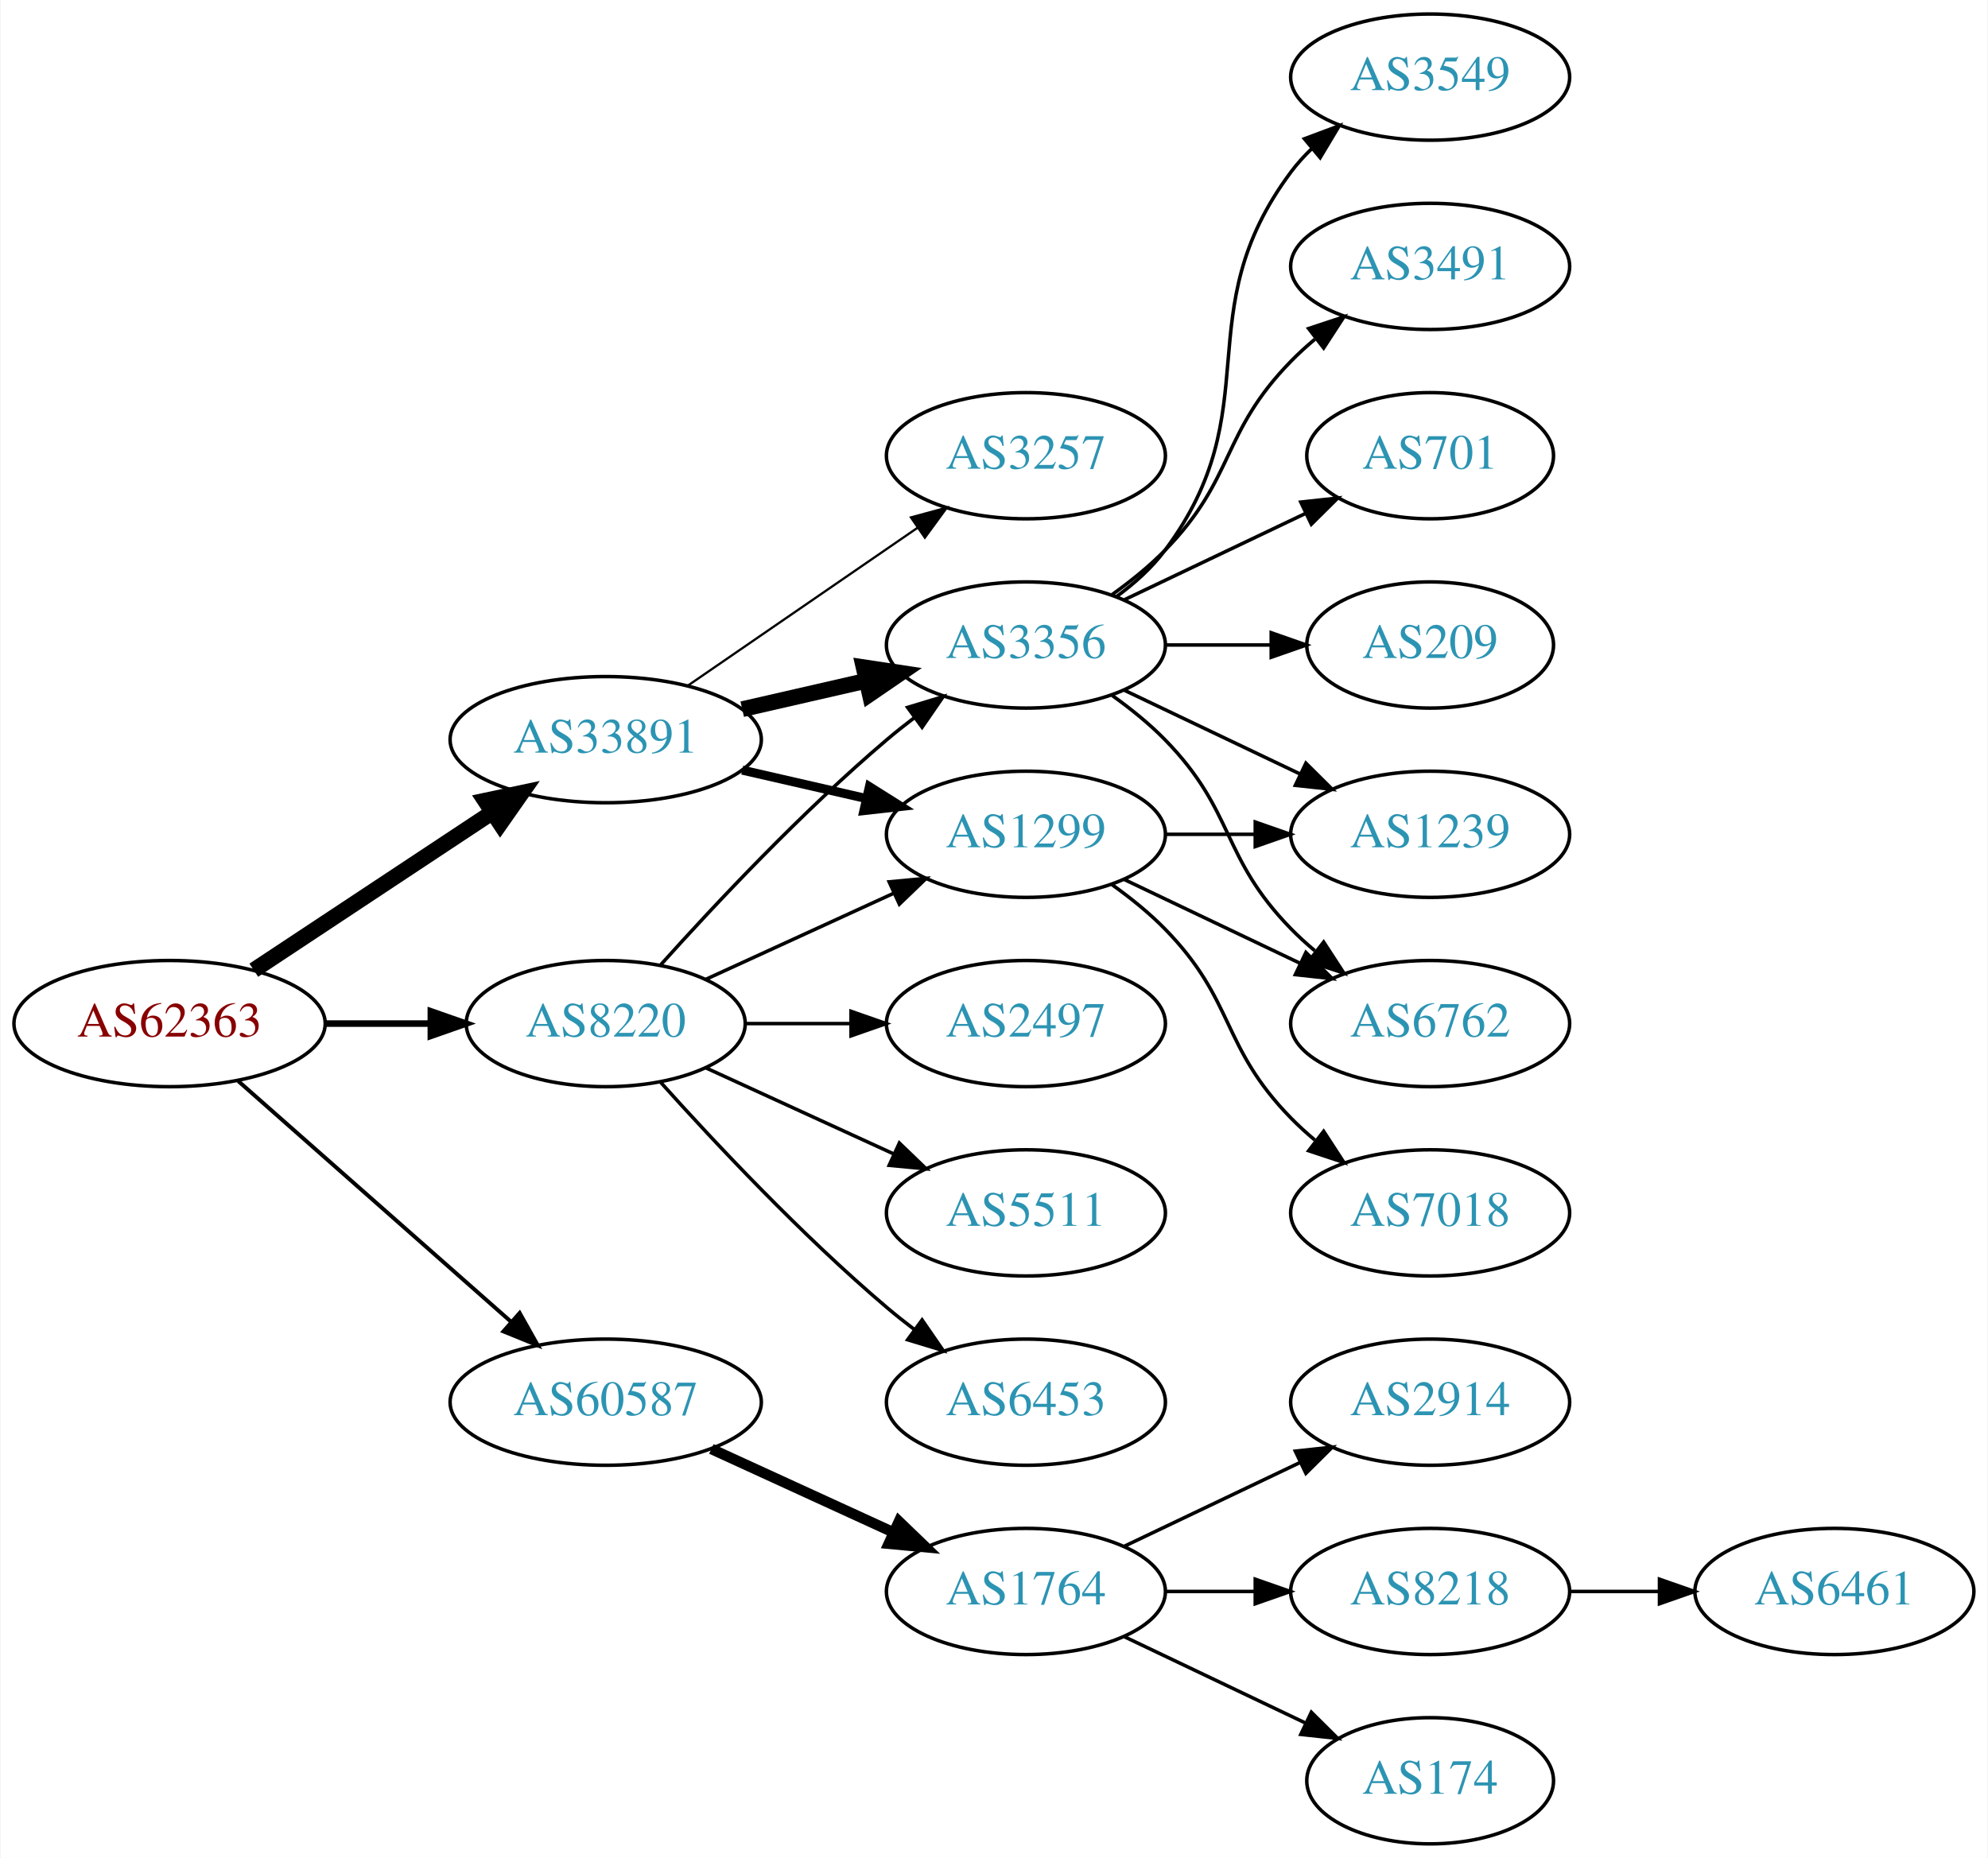
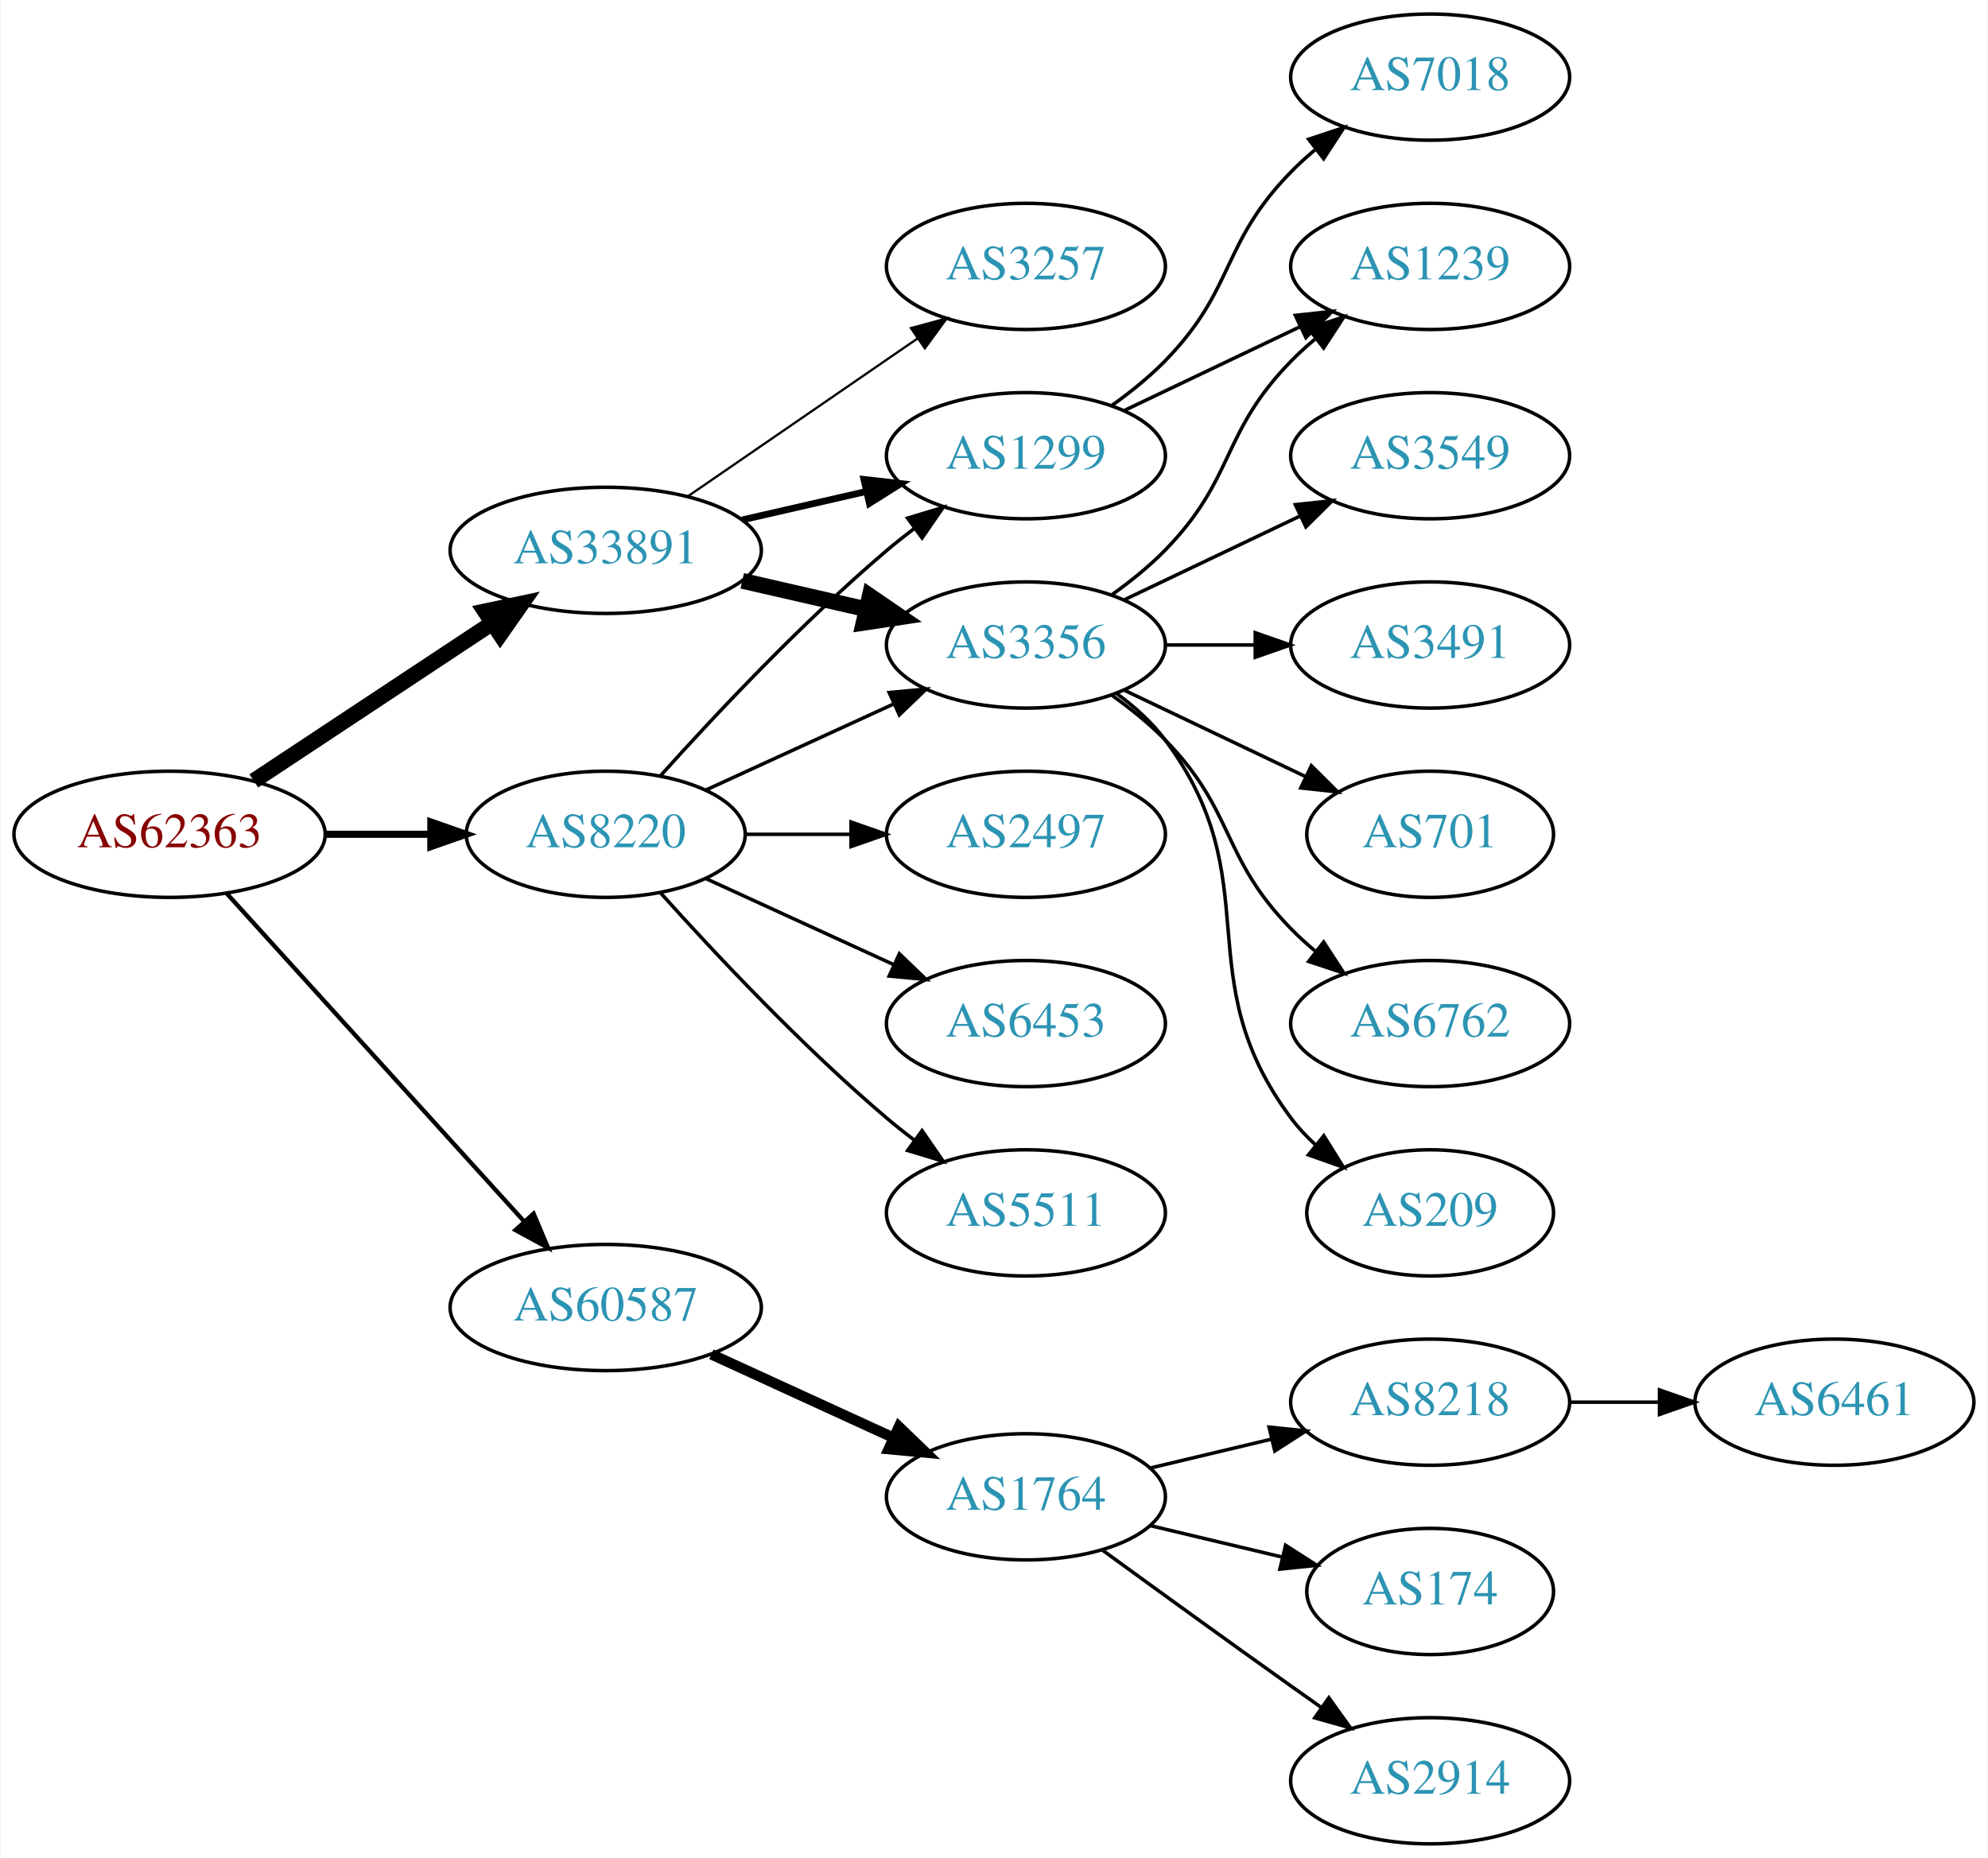
<svg xmlns="http://www.w3.org/2000/svg" xmlns:xlink="http://www.w3.org/1999/xlink" width="567pt" height="530pt" viewBox="0.00 0.00 566.66 530.00">
  <g id="graph0" class="graph" transform="scale(1 1) rotate(0) translate(4 526)">
    <polygon fill="white" stroke="none" points="-4,4 -4,-526 562.663,-526 562.663,4 -4,4" />
    <g id="node1" class="node">
      <g id="a_node1">
        <a xlink:href="/asn/62363" xlink:title="AS62363 ~ Ertl &amp; Gross OG [AT]">
-           <ellipse fill="#ffffff" stroke="black" cx="44.196" cy="-234" rx="44.393" ry="18" />
-           <text text-anchor="middle" x="44.196" y="-230.3" font-family="Times,serif" font-size="14.00" fill="#880000">AS62363</text>
+           <ellipse fill="#ffffff" stroke="black" cx="44.196" cy="-288" rx="44.393" ry="18" />
+           <text text-anchor="middle" x="44.196" y="-284.3" font-family="Times,serif" font-size="14.00" fill="#880000">AS62363</text>
        </a>
      </g>
    </g>
    <g id="node2" class="node">
      <g id="a_node2">
        <a xlink:href="/asn/8220" xlink:title="AS8220 ~ COLT [GB]">
-           <ellipse fill="#ffffff" stroke="black" cx="168.588" cy="-234" rx="39.794" ry="18" />
-           <text text-anchor="middle" x="168.588" y="-230.3" font-family="Times,serif" font-size="14.00" fill="#2c94b3">AS8220</text>
+           <ellipse fill="#ffffff" stroke="black" cx="168.588" cy="-288" rx="39.794" ry="18" />
+           <text text-anchor="middle" x="168.588" y="-284.3" font-family="Times,serif" font-size="14.00" fill="#2c94b3">AS8220</text>
        </a>
      </g>
    </g>
    <g id="edge1" class="edge">
-       <path fill="none" stroke="black" stroke-width="1.875" d="M88.692,-234C98.381,-234 108.717,-234 118.61,-234" />
-       <polygon fill="black" stroke="black" stroke-width="1.875" points="118.713,-237.5 128.713,-234 118.713,-230.5 118.713,-237.5" />
+       <path fill="none" stroke="black" stroke-width="2.045" d="M88.692,-288C98.381,-288 108.717,-288 118.61,-288" />
+       <polygon fill="black" stroke="black" stroke-width="2.045" points="118.713,-291.5 128.713,-288 118.713,-284.5 118.713,-291.5" />
    </g>
    <g id="node3" class="node">
      <g id="a_node3">
        <a xlink:href="/asn/33891" xlink:title="AS33891 ~ CORE-BACKBONE GMBH GLOBAL NETWORK [DE]">
-           <ellipse fill="#ffffff" stroke="black" cx="168.588" cy="-315" rx="44.393" ry="18" />
-           <text text-anchor="middle" x="168.588" y="-311.3" font-family="Times,serif" font-size="14.00" fill="#2c94b3">AS33891</text>
+           <ellipse fill="#ffffff" stroke="black" cx="168.588" cy="-369" rx="44.393" ry="18" />
+           <text text-anchor="middle" x="168.588" y="-365.3" font-family="Times,serif" font-size="14.00" fill="#2c94b3">AS33891</text>
        </a>
      </g>
    </g>
    <g id="edge2" class="edge">
-       <path fill="none" stroke="black" stroke-width="4.5" d="M68.217,-249.235C87.449,-261.963 115.056,-280.234 136.294,-294.289" />
-       <polygon fill="black" stroke="black" stroke-width="4.5" points="134.158,-297.597 144.67,-299.833 138.504,-291.03 134.158,-297.597" />
+       <path fill="none" stroke="black" stroke-width="4.5" d="M68.217,-303.235C87.449,-315.963 115.056,-334.234 136.294,-348.289" />
+       <polygon fill="black" stroke="black" stroke-width="4.5" points="134.158,-351.597 144.67,-353.833 138.504,-345.03 134.158,-351.597" />
    </g>
    <g id="node4" class="node">
      <g id="a_node4">
        <a xlink:href="/asn/60587" xlink:title="AS60587 ~ XINON GmbH [AT]">
-           <ellipse fill="#ffffff" stroke="black" cx="168.588" cy="-126" rx="44.393" ry="18" />
-           <text text-anchor="middle" x="168.588" y="-122.3" font-family="Times,serif" font-size="14.00" fill="#2c94b3">AS60587</text>
+           <ellipse fill="#ffffff" stroke="black" cx="168.588" cy="-153" rx="44.393" ry="18" />
+           <text text-anchor="middle" x="168.588" y="-149.3" font-family="Times,serif" font-size="14.00" fill="#2c94b3">AS60587</text>
        </a>
      </g>
    </g>
    <g id="edge3" class="edge">
-       <path fill="none" stroke="black" stroke-width="1.125" d="M63.785,-217.597C84.482,-199.333 118.089,-169.678 141.434,-149.079" />
-       <polygon fill="black" stroke="black" stroke-width="1.125" points="144.043,-151.444 149.226,-142.203 139.412,-146.195 144.043,-151.444" />
+       <path fill="none" stroke="black" stroke-width="1.227" d="M60.45,-271.175C81.796,-247.63 120.718,-204.698 145.31,-177.574" />
+       <polygon fill="black" stroke="black" stroke-width="1.227" points="148.019,-179.796 152.142,-170.037 142.833,-175.095 148.019,-179.796" />
    </g>
    <g id="node5" class="node">
      <g id="a_node5">
+         <a xlink:href="/asn/2497" xlink:title="AS2497 ~ Internet Initiative Japan Inc. [JP]">
+           <ellipse fill="#ffffff" stroke="black" cx="288.431" cy="-288" rx="39.794" ry="18" />
+           <text text-anchor="middle" x="288.431" y="-284.3" font-family="Times,serif" font-size="14.00" fill="#2c94b3">AS2497</text>
+         </a>
+       </g>
+     </g>
+     <g id="edge4" class="edge">
+       <path fill="none" stroke="black" d="M208.501,-288C218.054,-288 228.404,-288 238.367,-288" />
+       <polygon fill="black" stroke="black" points="238.559,-291.5 248.559,-288 238.559,-284.5 238.559,-291.5" />
+     </g>
+     <g id="node6" class="node">
+       <g id="a_node6">
        <a xlink:href="/asn/3356" xlink:title="AS3356 ~ Level 3 Parent, LLC [US]">
          <ellipse fill="#ffffff" stroke="black" cx="288.431" cy="-342" rx="39.794" ry="18" />
          <text text-anchor="middle" x="288.431" y="-338.3" font-family="Times,serif" font-size="14.00" fill="#2c94b3">AS3356</text>
        </a>
      </g>
    </g>
-     <g id="edge4" class="edge">
-       <path fill="none" stroke="black" d="M184.234,-250.725C199.535,-267.765 224.632,-294.523 248.784,-315 251.281,-317.117 253.942,-319.232 256.653,-321.293" />
-       <polygon fill="black" stroke="black" points="254.69,-324.194 264.83,-327.266 258.819,-318.541 254.69,-324.194" />
-     </g>
-     <g id="node6" class="node">
-       <g id="a_node6">
-         <a xlink:href="/asn/1299" xlink:title="AS1299 ~ Telia Carrier [EU]">
-           <ellipse fill="#ffffff" stroke="black" cx="288.431" cy="-288" rx="39.794" ry="18" />
-           <text text-anchor="middle" x="288.431" y="-284.3" font-family="Times,serif" font-size="14.00" fill="#2c94b3">AS1299</text>
-         </a>
-       </g>
-     </g>
    <g id="edge5" class="edge">
-       <path fill="none" stroke="black" d="M197.217,-246.661C213.174,-253.973 233.445,-263.261 250.727,-271.181" />
-       <polygon fill="black" stroke="black" points="249.426,-274.435 259.975,-275.419 252.342,-268.071 249.426,-274.435" />
+       <path fill="none" stroke="black" d="M197.217,-300.661C213.174,-307.973 233.445,-317.261 250.727,-325.181" />
+       <polygon fill="black" stroke="black" points="249.426,-328.435 259.975,-329.419 252.342,-322.071 249.426,-328.435" />
    </g>
    <g id="node7" class="node">
      <g id="a_node7">
-         <a xlink:href="/asn/2497" xlink:title="AS2497 ~ Internet Initiative Japan Inc. [JP]">
+         <a xlink:href="/asn/6453" xlink:title="AS6453 ~ TATA COMMUNICATIONS (AMERICA) INC [US]">
          <ellipse fill="#ffffff" stroke="black" cx="288.431" cy="-234" rx="39.794" ry="18" />
-           <text text-anchor="middle" x="288.431" y="-230.3" font-family="Times,serif" font-size="14.00" fill="#2c94b3">AS2497</text>
+           <text text-anchor="middle" x="288.431" y="-230.3" font-family="Times,serif" font-size="14.00" fill="#2c94b3">AS6453</text>
        </a>
      </g>
    </g>
    <g id="edge6" class="edge">
-       <path fill="none" stroke="black" d="M208.501,-234C218.054,-234 228.404,-234 238.367,-234" />
-       <polygon fill="black" stroke="black" points="238.559,-237.5 248.559,-234 238.559,-230.5 238.559,-237.5" />
+       <path fill="none" stroke="black" d="M197.217,-275.339C213.174,-268.027 233.445,-258.739 250.727,-250.819" />
+       <polygon fill="black" stroke="black" points="252.342,-253.929 259.975,-246.581 249.426,-247.565 252.342,-253.929" />
    </g>
    <g id="node8" class="node">
      <g id="a_node8">
+         <a xlink:href="/asn/1299" xlink:title="AS1299 ~ Telia Carrier [EU]">
+           <ellipse fill="#ffffff" stroke="black" cx="288.431" cy="-396" rx="39.794" ry="18" />
+           <text text-anchor="middle" x="288.431" y="-392.3" font-family="Times,serif" font-size="14.00" fill="#2c94b3">AS1299</text>
+         </a>
+       </g>
+     </g>
+     <g id="edge7" class="edge">
+       <path fill="none" stroke="black" d="M184.234,-304.725C199.535,-321.765 224.632,-348.523 248.784,-369 251.281,-371.117 253.942,-373.232 256.653,-375.293" />
+       <polygon fill="black" stroke="black" points="254.69,-378.194 264.83,-381.266 258.819,-372.541 254.69,-378.194" />
+     </g>
+     <g id="node9" class="node">
+       <g id="a_node9">
        <a xlink:href="/asn/5511" xlink:title="AS5511 ~ Orange S.A. [FR]">
          <ellipse fill="#ffffff" stroke="black" cx="288.431" cy="-180" rx="39.794" ry="18" />
          <text text-anchor="middle" x="288.431" y="-176.3" font-family="Times,serif" font-size="14.00" fill="#2c94b3">AS5511</text>
        </a>
      </g>
    </g>
-     <g id="edge7" class="edge">
-       <path fill="none" stroke="black" d="M197.217,-221.339C213.174,-214.027 233.445,-204.739 250.727,-196.819" />
-       <polygon fill="black" stroke="black" points="252.342,-199.929 259.975,-192.581 249.426,-193.565 252.342,-199.929" />
-     </g>
-     <g id="node9" class="node">
-       <g id="a_node9">
-         <a xlink:href="/asn/6453" xlink:title="AS6453 ~ TATA COMMUNICATIONS (AMERICA) INC [US]">
-           <ellipse fill="#ffffff" stroke="black" cx="288.431" cy="-126" rx="39.794" ry="18" />
-           <text text-anchor="middle" x="288.431" y="-122.3" font-family="Times,serif" font-size="14.00" fill="#2c94b3">AS6453</text>
-         </a>
-       </g>
-     </g>
    <g id="edge8" class="edge">
-       <path fill="none" stroke="black" d="M184.234,-217.275C199.535,-200.235 224.632,-173.477 248.784,-153 251.281,-150.883 253.942,-148.768 256.653,-146.707" />
-       <polygon fill="black" stroke="black" points="258.819,-149.459 264.83,-140.734 254.69,-143.806 258.819,-149.459" />
+       <path fill="none" stroke="black" d="M184.234,-271.275C199.535,-254.235 224.632,-227.477 248.784,-207 251.281,-204.883 253.942,-202.768 256.653,-200.707" />
+       <polygon fill="black" stroke="black" points="258.819,-203.459 264.83,-194.734 254.69,-197.806 258.819,-203.459" />
+     </g>
+     <g id="edge10" class="edge">
+       <path fill="none" stroke="black" stroke-width="4.5" d="M207.523,-360.308C218.764,-357.733 231.176,-354.889 242.799,-352.226" />
+       <polygon fill="black" stroke="black" stroke-width="4.5" points="243.893,-356.015 252.761,-349.943 242.134,-348.339 243.893,-356.015" />
    </g>
    <g id="edge9" class="edge">
-       <path fill="none" stroke="black" stroke-width="4.5" d="M207.523,-323.692C218.764,-326.267 231.176,-329.111 242.799,-331.774" />
-       <polygon fill="black" stroke="black" stroke-width="4.5" points="242.134,-335.661 252.761,-334.057 243.893,-327.985 242.134,-335.661" />
-     </g>
-     <g id="edge10" class="edge">
-       <path fill="none" stroke="black" stroke-width="2.571" d="M207.523,-306.308C218.764,-303.733 231.176,-300.889 242.799,-298.226" />
-       <polygon fill="black" stroke="black" stroke-width="2.571" points="243.795,-301.588 252.761,-295.943 242.232,-294.765 243.795,-301.588" />
+       <path fill="none" stroke="black" stroke-width="1.929" d="M207.523,-377.692C218.764,-380.267 231.176,-383.111 242.799,-385.774" />
+       <polygon fill="black" stroke="black" stroke-width="1.929" points="242.232,-389.235 252.761,-388.057 243.795,-382.412 242.232,-389.235" />
    </g>
    <g id="node10" class="node">
      <g id="a_node10">
        <a xlink:href="/asn/3257" xlink:title="AS3257 ~ GTT [DE]">
-           <ellipse fill="#ffffff" stroke="black" cx="288.431" cy="-396" rx="39.794" ry="18" />
-           <text text-anchor="middle" x="288.431" y="-392.3" font-family="Times,serif" font-size="14.00" fill="#2c94b3">AS3257</text>
+           <ellipse fill="#ffffff" stroke="black" cx="288.431" cy="-450" rx="39.794" ry="18" />
+           <text text-anchor="middle" x="288.431" y="-446.3" font-family="Times,serif" font-size="14.00" fill="#2c94b3">AS3257</text>
        </a>
      </g>
    </g>
    <g id="edge11" class="edge">
-       <path fill="none" stroke="black" stroke-width="0.643" d="M192.031,-330.426C210.612,-343.198 237.173,-361.455 257.553,-375.463" />
-       <polygon fill="black" stroke="black" stroke-width="0.643" points="255.643,-378.398 265.867,-381.178 259.609,-372.629 255.643,-378.398" />
+       <path fill="none" stroke="black" stroke-width="0.643" d="M192.031,-384.426C210.612,-397.198 237.173,-415.455 257.553,-429.463" />
+       <polygon fill="black" stroke="black" stroke-width="0.643" points="255.643,-432.398 265.867,-435.178 259.609,-426.629 255.643,-432.398" />
    </g>
    <g id="node18" class="node">
      <g id="a_node18">
        <a xlink:href="/asn/1764" xlink:title="AS1764 ~ NEXTLAYER-AS [AT]">
-           <ellipse fill="#ffffff" stroke="black" cx="288.431" cy="-72" rx="39.794" ry="18" />
-           <text text-anchor="middle" x="288.431" y="-68.3" font-family="Times,serif" font-size="14.00" fill="#2c94b3">AS1764</text>
-         </a>
-       </g>
-     </g>
-     <g id="edge21" class="edge">
-       <path fill="none" stroke="black" stroke-width="3" d="M198.718,-112.652C214.329,-105.498 233.727,-96.609 250.399,-88.969" />
-       <polygon fill="black" stroke="black" stroke-width="3" points="252.218,-91.986 259.851,-84.638 249.302,-85.622 252.218,-91.986" />
+           <ellipse fill="#ffffff" stroke="black" cx="288.431" cy="-99" rx="39.794" ry="18" />
+           <text text-anchor="middle" x="288.431" y="-95.3" font-family="Times,serif" font-size="14.00" fill="#2c94b3">AS1764</text>
+         </a>
+       </g>
+     </g>
+     <g id="edge20" class="edge">
+       <path fill="none" stroke="black" stroke-width="3" d="M198.718,-139.652C214.329,-132.498 233.727,-123.609 250.399,-115.97" />
+       <polygon fill="black" stroke="black" stroke-width="3" points="252.218,-118.986 259.851,-111.638 249.302,-112.622 252.218,-118.986" />
    </g>
    <g id="node11" class="node">
      <g id="a_node11">
+         <a xlink:href="/asn/3491" xlink:title="AS3491 ~ PCCW Global, Inc. [US]">
+           <ellipse fill="#ffffff" stroke="black" cx="403.724" cy="-342" rx="39.794" ry="18" />
+           <text text-anchor="middle" x="403.724" y="-338.3" font-family="Times,serif" font-size="14.00" fill="#2c94b3">AS3491</text>
+         </a>
+       </g>
+     </g>
+     <g id="edge12" class="edge">
+       <path fill="none" stroke="black" d="M328.103,-342C336.306,-342 345.07,-342 353.602,-342" />
+       <polygon fill="black" stroke="black" points="353.841,-345.5 363.841,-342 353.841,-338.5 353.841,-345.5" />
+     </g>
+     <g id="node12" class="node">
+       <g id="a_node12">
+         <a xlink:href="/asn/701" xlink:title="AS701 ~ UUNET [US]">
+           <ellipse fill="#ffffff" stroke="black" cx="403.724" cy="-288" rx="35.194" ry="18" />
+           <text text-anchor="middle" x="403.724" y="-284.3" font-family="Times,serif" font-size="14.00" fill="#2c94b3">AS701</text>
+         </a>
+       </g>
+     </g>
+     <g id="edge13" class="edge">
+       <path fill="none" stroke="black" d="M316.567,-329.066C331.999,-321.71 351.485,-312.423 368.02,-304.541" />
+       <polygon fill="black" stroke="black" points="369.84,-307.551 377.361,-300.089 366.828,-301.232 369.84,-307.551" />
+     </g>
+     <g id="node13" class="node">
+       <g id="a_node13">
        <a xlink:href="/asn/6762" xlink:title="AS6762 ~ TELECOM ITALIA SPARKLE S.p.A. [IT]">
          <ellipse fill="#ffffff" stroke="black" cx="403.724" cy="-234" rx="39.794" ry="18" />
          <text text-anchor="middle" x="403.724" y="-230.3" font-family="Times,serif" font-size="14.00" fill="#2c94b3">AS6762</text>
        </a>
      </g>
    </g>
-     <g id="edge12" class="edge">
+     <g id="edge14" class="edge">
      <path fill="none" stroke="black" d="M313.025,-327.611C318.281,-323.852 323.613,-319.563 328.077,-315 348.25,-294.383 343.905,-281.617 364.077,-261 366.17,-258.861 368.453,-256.782 370.83,-254.79" />
      <polygon fill="black" stroke="black" points="373.349,-257.268 379.13,-248.389 369.074,-251.725 373.349,-257.268" />
    </g>
-     <g id="node12" class="node">
-       <g id="a_node12">
-         <a xlink:href="/asn/209" xlink:title="AS209 ~ CenturyLink Communications, LLC [US]">
-           <ellipse fill="#ffffff" stroke="black" cx="403.724" cy="-342" rx="35.194" ry="18" />
-           <text text-anchor="middle" x="403.724" y="-338.3" font-family="Times,serif" font-size="14.00" fill="#2c94b3">AS209</text>
-         </a>
-       </g>
-     </g>
-     <g id="edge13" class="edge">
-       <path fill="none" stroke="black" d="M328.103,-342C337.808,-342 348.299,-342 358.262,-342" />
-       <polygon fill="black" stroke="black" points="358.398,-345.5 368.398,-342 358.398,-338.5 358.398,-345.5" />
-     </g>
-     <g id="node13" class="node">
-       <g id="a_node13">
-         <a xlink:href="/asn/3549" xlink:title="AS3549 ~ Level 3 Parent, LLC [US]">
-           <ellipse fill="#ffffff" stroke="black" cx="403.724" cy="-504" rx="39.794" ry="18" />
-           <text text-anchor="middle" x="403.724" y="-500.3" font-family="Times,serif" font-size="14.00" fill="#2c94b3">AS3549</text>
-         </a>
-       </g>
-     </g>
-     <g id="edge14" class="edge">
-       <path fill="none" stroke="black" d="M314.362,-355.882C319.438,-359.611 324.356,-364.016 328.077,-369 358.349,-409.542 333.806,-436.458 364.077,-477 365.822,-479.336 367.829,-481.545 369.992,-483.617" />
-       <polygon fill="black" stroke="black" points="367.87,-486.405 377.793,-490.118 372.352,-481.027 367.87,-486.405" />
-     </g>
    <g id="node14" class="node">
      <g id="a_node14">
-         <a xlink:href="/asn/3491" xlink:title="AS3491 ~ PCCW Global, Inc. [US]">
+         <a xlink:href="/asn/209" xlink:title="AS209 ~ CenturyLink Communications, LLC [US]">
+           <ellipse fill="#ffffff" stroke="black" cx="403.724" cy="-180" rx="35.194" ry="18" />
+           <text text-anchor="middle" x="403.724" y="-176.3" font-family="Times,serif" font-size="14.00" fill="#2c94b3">AS209</text>
+         </a>
+       </g>
+     </g>
+     <g id="edge15" class="edge">
+       <path fill="none" stroke="black" d="M314.362,-328.118C319.438,-324.389 324.356,-319.984 328.077,-315 358.349,-274.458 333.806,-247.542 364.077,-207 366.085,-204.311 368.441,-201.791 370.982,-199.454" />
+       <polygon fill="black" stroke="black" points="373.397,-202.004 378.998,-193.011 369.011,-196.548 373.397,-202.004" />
+     </g>
+     <g id="node15" class="node">
+       <g id="a_node15">
+         <a xlink:href="/asn/1239" xlink:title="AS1239 ~ Sprint [US]">
          <ellipse fill="#ffffff" stroke="black" cx="403.724" cy="-450" rx="39.794" ry="18" />
-           <text text-anchor="middle" x="403.724" y="-446.3" font-family="Times,serif" font-size="14.00" fill="#2c94b3">AS3491</text>
-         </a>
-       </g>
-     </g>
-     <g id="edge15" class="edge">
+           <text text-anchor="middle" x="403.724" y="-446.3" font-family="Times,serif" font-size="14.00" fill="#2c94b3">AS1239</text>
+         </a>
+       </g>
+     </g>
+     <g id="edge16" class="edge">
      <path fill="none" stroke="black" d="M313.025,-356.389C318.281,-360.148 323.613,-364.437 328.077,-369 348.25,-389.617 343.905,-402.383 364.077,-423 366.17,-425.139 368.453,-427.218 370.83,-429.21" />
      <polygon fill="black" stroke="black" points="369.074,-432.275 379.13,-435.611 373.349,-426.732 369.074,-432.275" />
    </g>
-     <g id="node15" class="node">
-       <g id="a_node15">
-         <a xlink:href="/asn/701" xlink:title="AS701 ~ UUNET [US]">
-           <ellipse fill="#ffffff" stroke="black" cx="403.724" cy="-396" rx="35.194" ry="18" />
-           <text text-anchor="middle" x="403.724" y="-392.3" font-family="Times,serif" font-size="14.00" fill="#2c94b3">AS701</text>
-         </a>
-       </g>
-     </g>
-     <g id="edge16" class="edge">
-       <path fill="none" stroke="black" d="M316.567,-354.934C331.999,-362.29 351.485,-371.577 368.02,-379.459" />
-       <polygon fill="black" stroke="black" points="366.828,-382.768 377.361,-383.911 369.84,-376.449 366.828,-382.768" />
-     </g>
    <g id="node16" class="node">
      <g id="a_node16">
-         <a xlink:href="/asn/1239" xlink:title="AS1239 ~ Sprint [US]">
-           <ellipse fill="#ffffff" stroke="black" cx="403.724" cy="-288" rx="39.794" ry="18" />
-           <text text-anchor="middle" x="403.724" y="-284.3" font-family="Times,serif" font-size="14.00" fill="#2c94b3">AS1239</text>
+         <a xlink:href="/asn/3549" xlink:title="AS3549 ~ Level 3 Parent, LLC [US]">
+           <ellipse fill="#ffffff" stroke="black" cx="403.724" cy="-396" rx="39.794" ry="18" />
+           <text text-anchor="middle" x="403.724" y="-392.3" font-family="Times,serif" font-size="14.00" fill="#2c94b3">AS3549</text>
        </a>
      </g>
    </g>
    <g id="edge17" class="edge">
-       <path fill="none" stroke="black" d="M316.567,-329.066C331.561,-321.919 350.382,-312.948 366.605,-305.215" />
-       <polygon fill="black" stroke="black" points="368.288,-308.291 375.809,-300.829 365.276,-301.972 368.288,-308.291" />
-     </g>
-     <g id="edge20" class="edge">
-       <path fill="none" stroke="black" d="M316.567,-275.066C331.561,-267.919 350.382,-258.948 366.605,-251.215" />
-       <polygon fill="black" stroke="black" points="368.288,-254.291 375.809,-246.829 365.276,-247.972 368.288,-254.291" />
-     </g>
-     <g id="edge19" class="edge">
-       <path fill="none" stroke="black" d="M328.103,-288C336.306,-288 345.07,-288 353.602,-288" />
-       <polygon fill="black" stroke="black" points="353.841,-291.5 363.841,-288 353.841,-284.5 353.841,-291.5" />
+       <path fill="none" stroke="black" d="M316.567,-354.934C331.561,-362.081 350.382,-371.052 366.605,-378.785" />
+       <polygon fill="black" stroke="black" points="365.276,-382.028 375.809,-383.171 368.288,-375.709 365.276,-382.028" />
+     </g>
+     <g id="edge18" class="edge">
+       <path fill="none" stroke="black" d="M316.567,-408.934C331.561,-416.081 350.382,-425.052 366.605,-432.785" />
+       <polygon fill="black" stroke="black" points="365.276,-436.028 375.809,-437.171 368.288,-429.709 365.276,-436.028" />
    </g>
    <g id="node17" class="node">
      <g id="a_node17">
        <a xlink:href="/asn/7018" xlink:title="AS7018 ~ AT&amp;T Services, Inc. [US]">
-           <ellipse fill="#ffffff" stroke="black" cx="403.724" cy="-180" rx="39.794" ry="18" />
-           <text text-anchor="middle" x="403.724" y="-176.3" font-family="Times,serif" font-size="14.00" fill="#2c94b3">AS7018</text>
-         </a>
-       </g>
-     </g>
-     <g id="edge18" class="edge">
-       <path fill="none" stroke="black" d="M313.025,-273.611C318.281,-269.852 323.613,-265.563 328.077,-261 348.25,-240.383 343.905,-227.617 364.077,-207 366.17,-204.861 368.453,-202.782 370.83,-200.79" />
-       <polygon fill="black" stroke="black" points="373.349,-203.268 379.13,-194.389 369.074,-197.725 373.349,-203.268" />
+           <ellipse fill="#ffffff" stroke="black" cx="403.724" cy="-504" rx="39.794" ry="18" />
+           <text text-anchor="middle" x="403.724" y="-500.3" font-family="Times,serif" font-size="14.00" fill="#2c94b3">AS7018</text>
+         </a>
+       </g>
+     </g>
+     <g id="edge19" class="edge">
+       <path fill="none" stroke="black" d="M313.025,-410.389C318.281,-414.148 323.613,-418.437 328.077,-423 348.25,-443.617 343.905,-456.383 364.077,-477 366.17,-479.139 368.453,-481.218 370.83,-483.21" />
+       <polygon fill="black" stroke="black" points="369.074,-486.275 379.13,-489.611 373.349,-480.732 369.074,-486.275" />
    </g>
    <g id="node19" class="node">
      <g id="a_node19">
-         <a xlink:href="/asn/2914" xlink:title="AS2914 ~ NTT America, Inc. [US]">
+         <a xlink:href="/asn/8218" xlink:title="AS8218 ~ legacy Neotelecoms [FR]">
          <ellipse fill="#ffffff" stroke="black" cx="403.724" cy="-126" rx="39.794" ry="18" />
-           <text text-anchor="middle" x="403.724" y="-122.3" font-family="Times,serif" font-size="14.00" fill="#2c94b3">AS2914</text>
-         </a>
-       </g>
-     </g>
-     <g id="edge22" class="edge">
-       <path fill="none" stroke="black" d="M316.567,-84.934C331.561,-92.081 350.382,-101.052 366.605,-108.785" />
-       <polygon fill="black" stroke="black" points="365.276,-112.028 375.809,-113.171 368.288,-105.709 365.276,-112.028" />
+           <text text-anchor="middle" x="403.724" y="-122.3" font-family="Times,serif" font-size="14.00" fill="#2c94b3">AS8218</text>
+         </a>
+       </g>
+     </g>
+     <g id="edge21" class="edge">
+       <path fill="none" stroke="black" d="M324.038,-107.248C334.909,-109.838 347.064,-112.735 358.506,-115.462" />
+       <polygon fill="black" stroke="black" points="357.789,-118.889 368.328,-117.803 359.412,-112.08 357.789,-118.889" />
    </g>
    <g id="node20" class="node">
      <g id="a_node20">
-         <a xlink:href="/asn/8218" xlink:title="AS8218 ~ legacy Neotelecoms [FR]">
-           <ellipse fill="#ffffff" stroke="black" cx="403.724" cy="-72" rx="39.794" ry="18" />
-           <text text-anchor="middle" x="403.724" y="-68.3" font-family="Times,serif" font-size="14.00" fill="#2c94b3">AS8218</text>
-         </a>
-       </g>
-     </g>
-     <g id="edge23" class="edge">
-       <path fill="none" stroke="black" d="M328.103,-72C336.306,-72 345.07,-72 353.602,-72" />
-       <polygon fill="black" stroke="black" points="353.841,-75.5 363.841,-72 353.841,-68.5 353.841,-75.5" />
+         <a xlink:href="/asn/174" xlink:title="AS174 ~ Cogent Communications [US]">
+           <ellipse fill="#ffffff" stroke="black" cx="403.724" cy="-72" rx="35.194" ry="18" />
+           <text text-anchor="middle" x="403.724" y="-68.3" font-family="Times,serif" font-size="14.00" fill="#2c94b3">AS174</text>
+         </a>
+       </g>
+     </g>
+     <g id="edge22" class="edge">
+       <path fill="none" stroke="black" d="M324.038,-90.752C335.833,-87.942 349.137,-84.771 361.405,-81.847" />
+       <polygon fill="black" stroke="black" points="362.494,-85.186 371.41,-79.463 360.871,-78.376 362.494,-85.186" />
    </g>
    <g id="node21" class="node">
      <g id="a_node21">
-         <a xlink:href="/asn/174" xlink:title="AS174 ~ Cogent Communications [US]">
-           <ellipse fill="#ffffff" stroke="black" cx="403.724" cy="-18" rx="35.194" ry="18" />
-           <text text-anchor="middle" x="403.724" y="-14.3" font-family="Times,serif" font-size="14.00" fill="#2c94b3">AS174</text>
-         </a>
-       </g>
-     </g>
-     <g id="edge24" class="edge">
-       <path fill="none" stroke="black" d="M316.567,-59.066C331.999,-51.71 351.485,-42.423 368.02,-34.541" />
-       <polygon fill="black" stroke="black" points="369.84,-37.551 377.361,-30.089 366.828,-31.232 369.84,-37.551" />
+         <a xlink:href="/asn/2914" xlink:title="AS2914 ~ NTT America, Inc. [US]">
+           <ellipse fill="#ffffff" stroke="black" cx="403.724" cy="-18" rx="39.794" ry="18" />
+           <text text-anchor="middle" x="403.724" y="-14.3" font-family="Times,serif" font-size="14.00" fill="#2c94b3">AS2914</text>
+         </a>
+       </g>
+     </g>
+     <g id="edge23" class="edge">
+       <path fill="none" stroke="black" d="M310.279,-83.778C325.213,-72.909 345.827,-57.975 364.077,-45 366.898,-42.995 369.841,-40.915 372.789,-38.841" />
+       <polygon fill="black" stroke="black" points="374.835,-41.681 381.013,-33.074 370.816,-35.95 374.835,-41.681" />
    </g>
    <g id="node22" class="node">
      <g id="a_node22">
        <a xlink:href="/asn/6461" xlink:title="AS6461 ~ Zayo Bandwidth [US]">
-           <ellipse fill="#ffffff" stroke="black" cx="519.017" cy="-72" rx="39.794" ry="18" />
-           <text text-anchor="middle" x="519.017" y="-68.3" font-family="Times,serif" font-size="14.00" fill="#2c94b3">AS6461</text>
-         </a>
-       </g>
-     </g>
-     <g id="edge25" class="edge">
-       <path fill="none" stroke="black" d="M443.396,-72C451.599,-72 460.363,-72 468.895,-72" />
-       <polygon fill="black" stroke="black" points="469.134,-75.5 479.134,-72 469.134,-68.5 469.134,-75.5" />
+           <ellipse fill="#ffffff" stroke="black" cx="519.017" cy="-126" rx="39.794" ry="18" />
+           <text text-anchor="middle" x="519.017" y="-122.3" font-family="Times,serif" font-size="14.00" fill="#2c94b3">AS6461</text>
+         </a>
+       </g>
+     </g>
+     <g id="edge24" class="edge">
+       <path fill="none" stroke="black" d="M443.396,-126C451.599,-126 460.363,-126 468.895,-126" />
+       <polygon fill="black" stroke="black" points="469.134,-129.5 479.134,-126 469.134,-122.5 469.134,-129.5" />
    </g>
  </g>
</svg>
